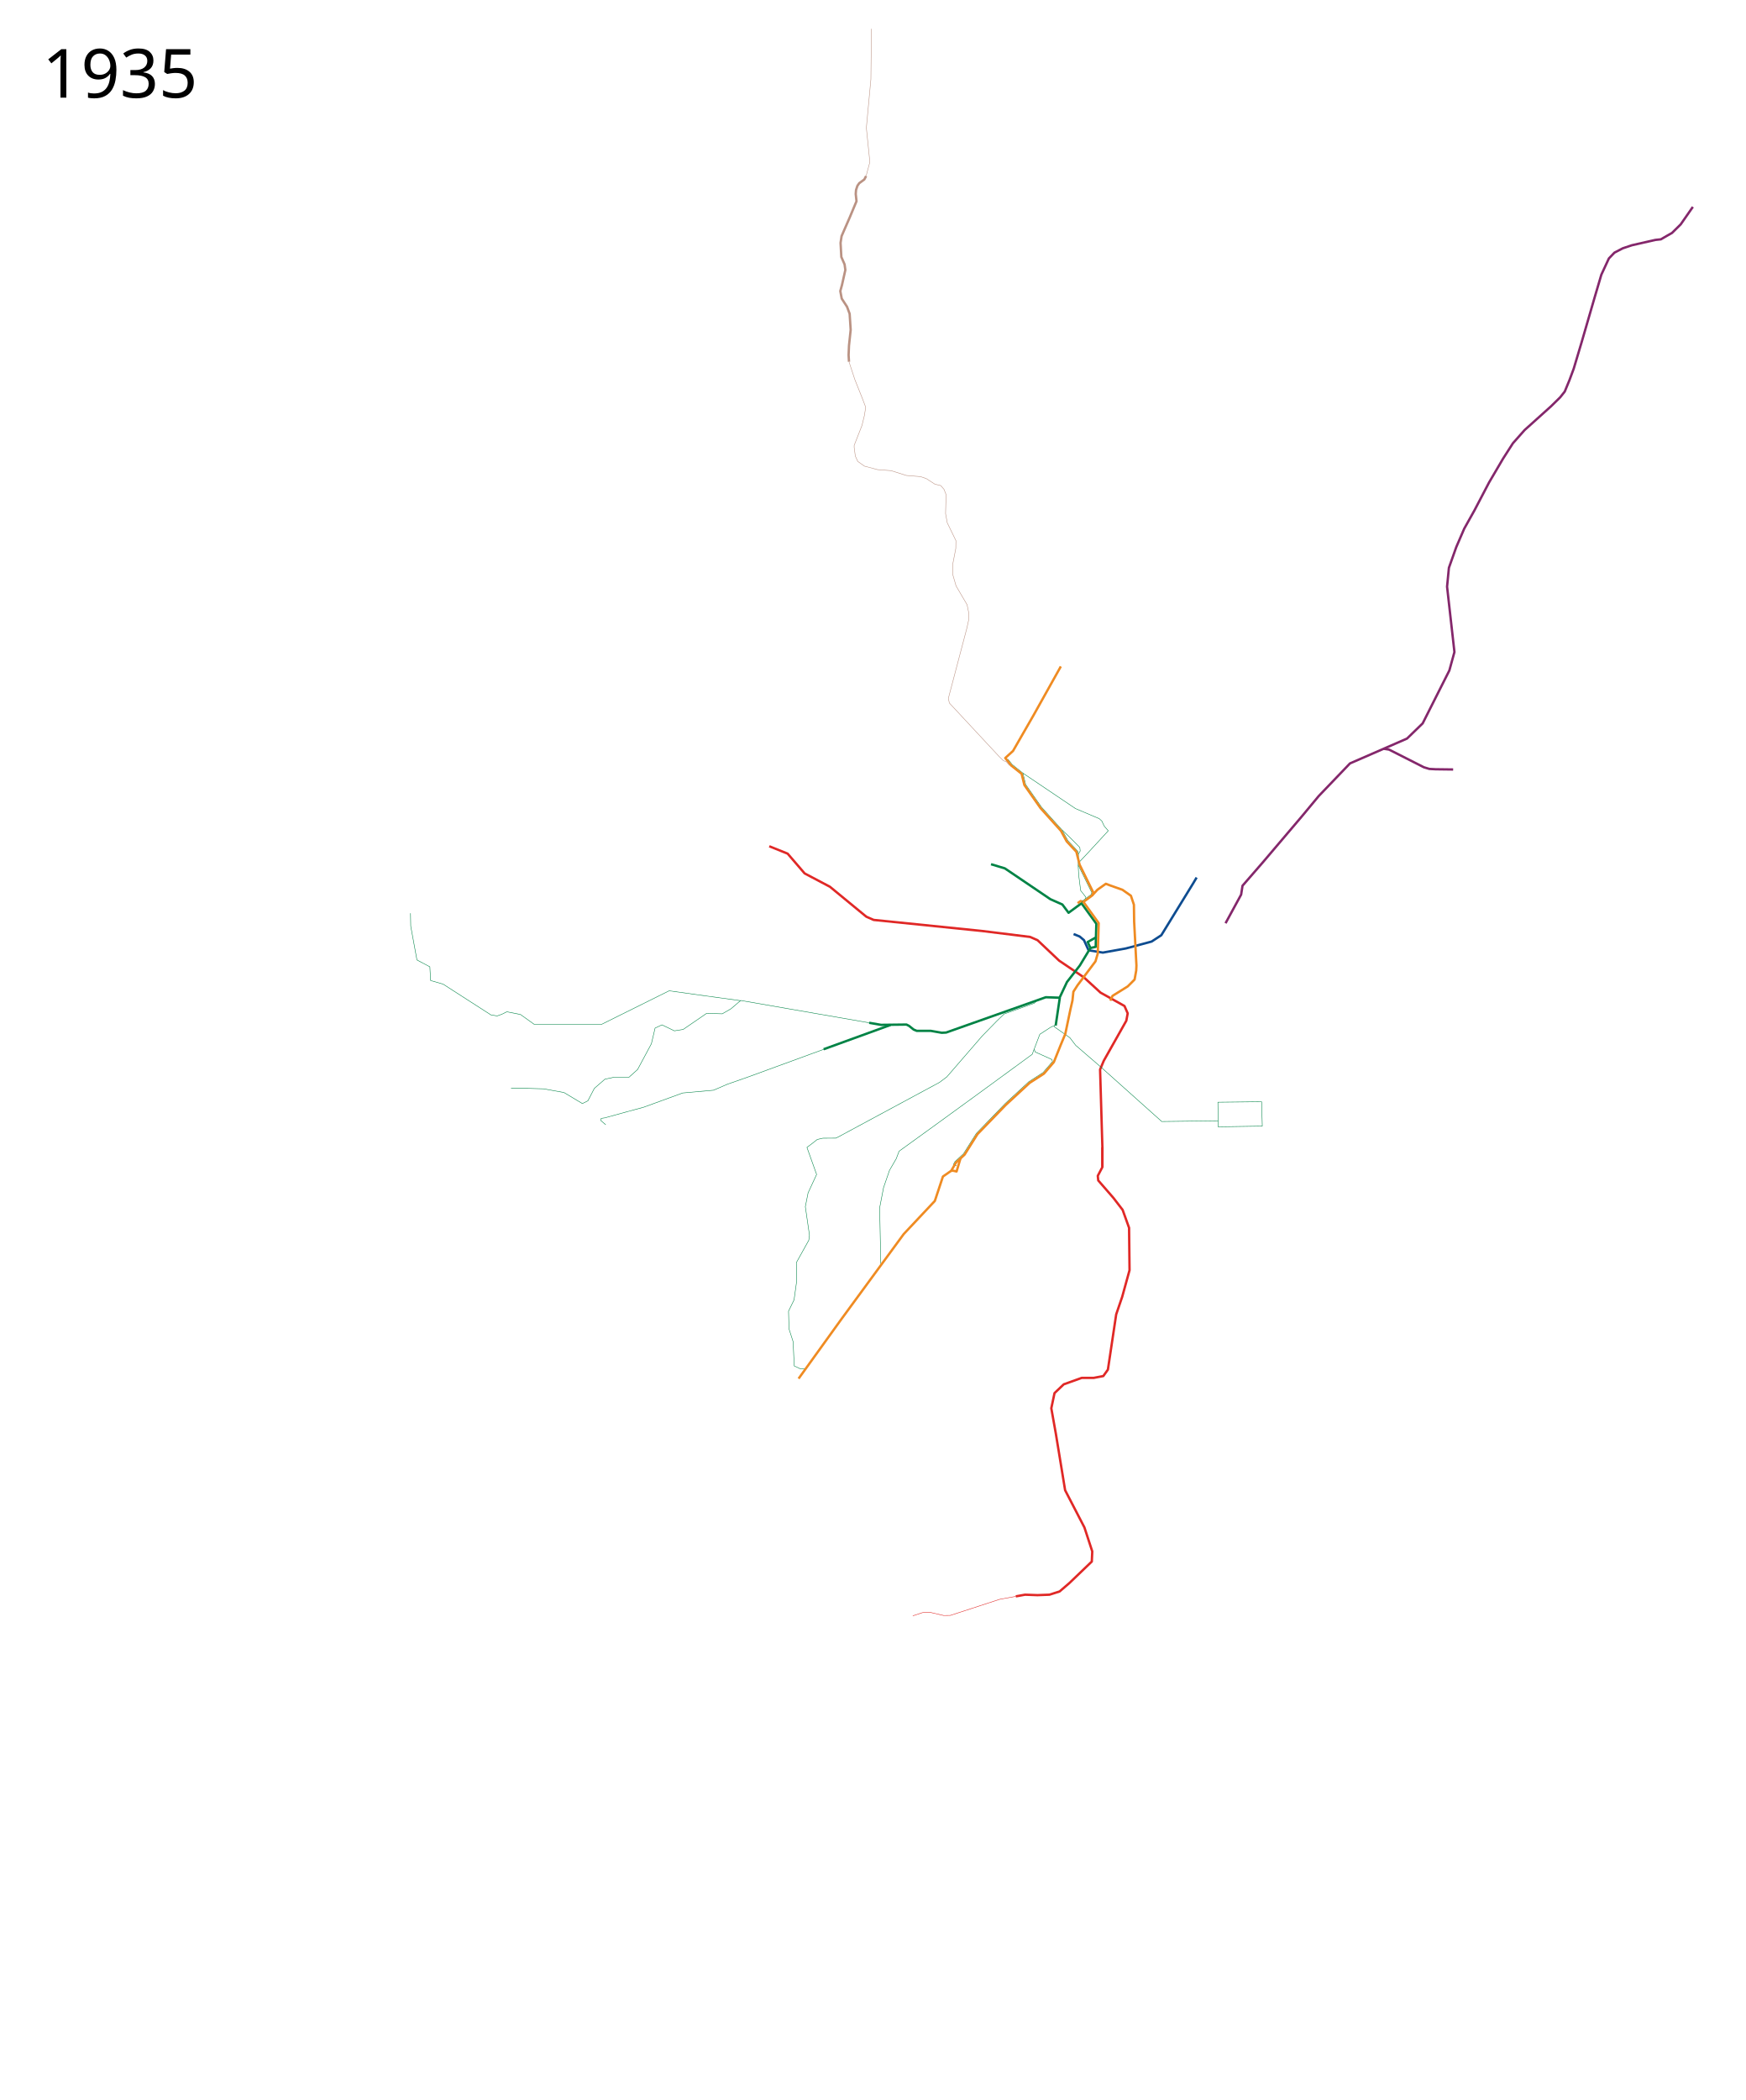
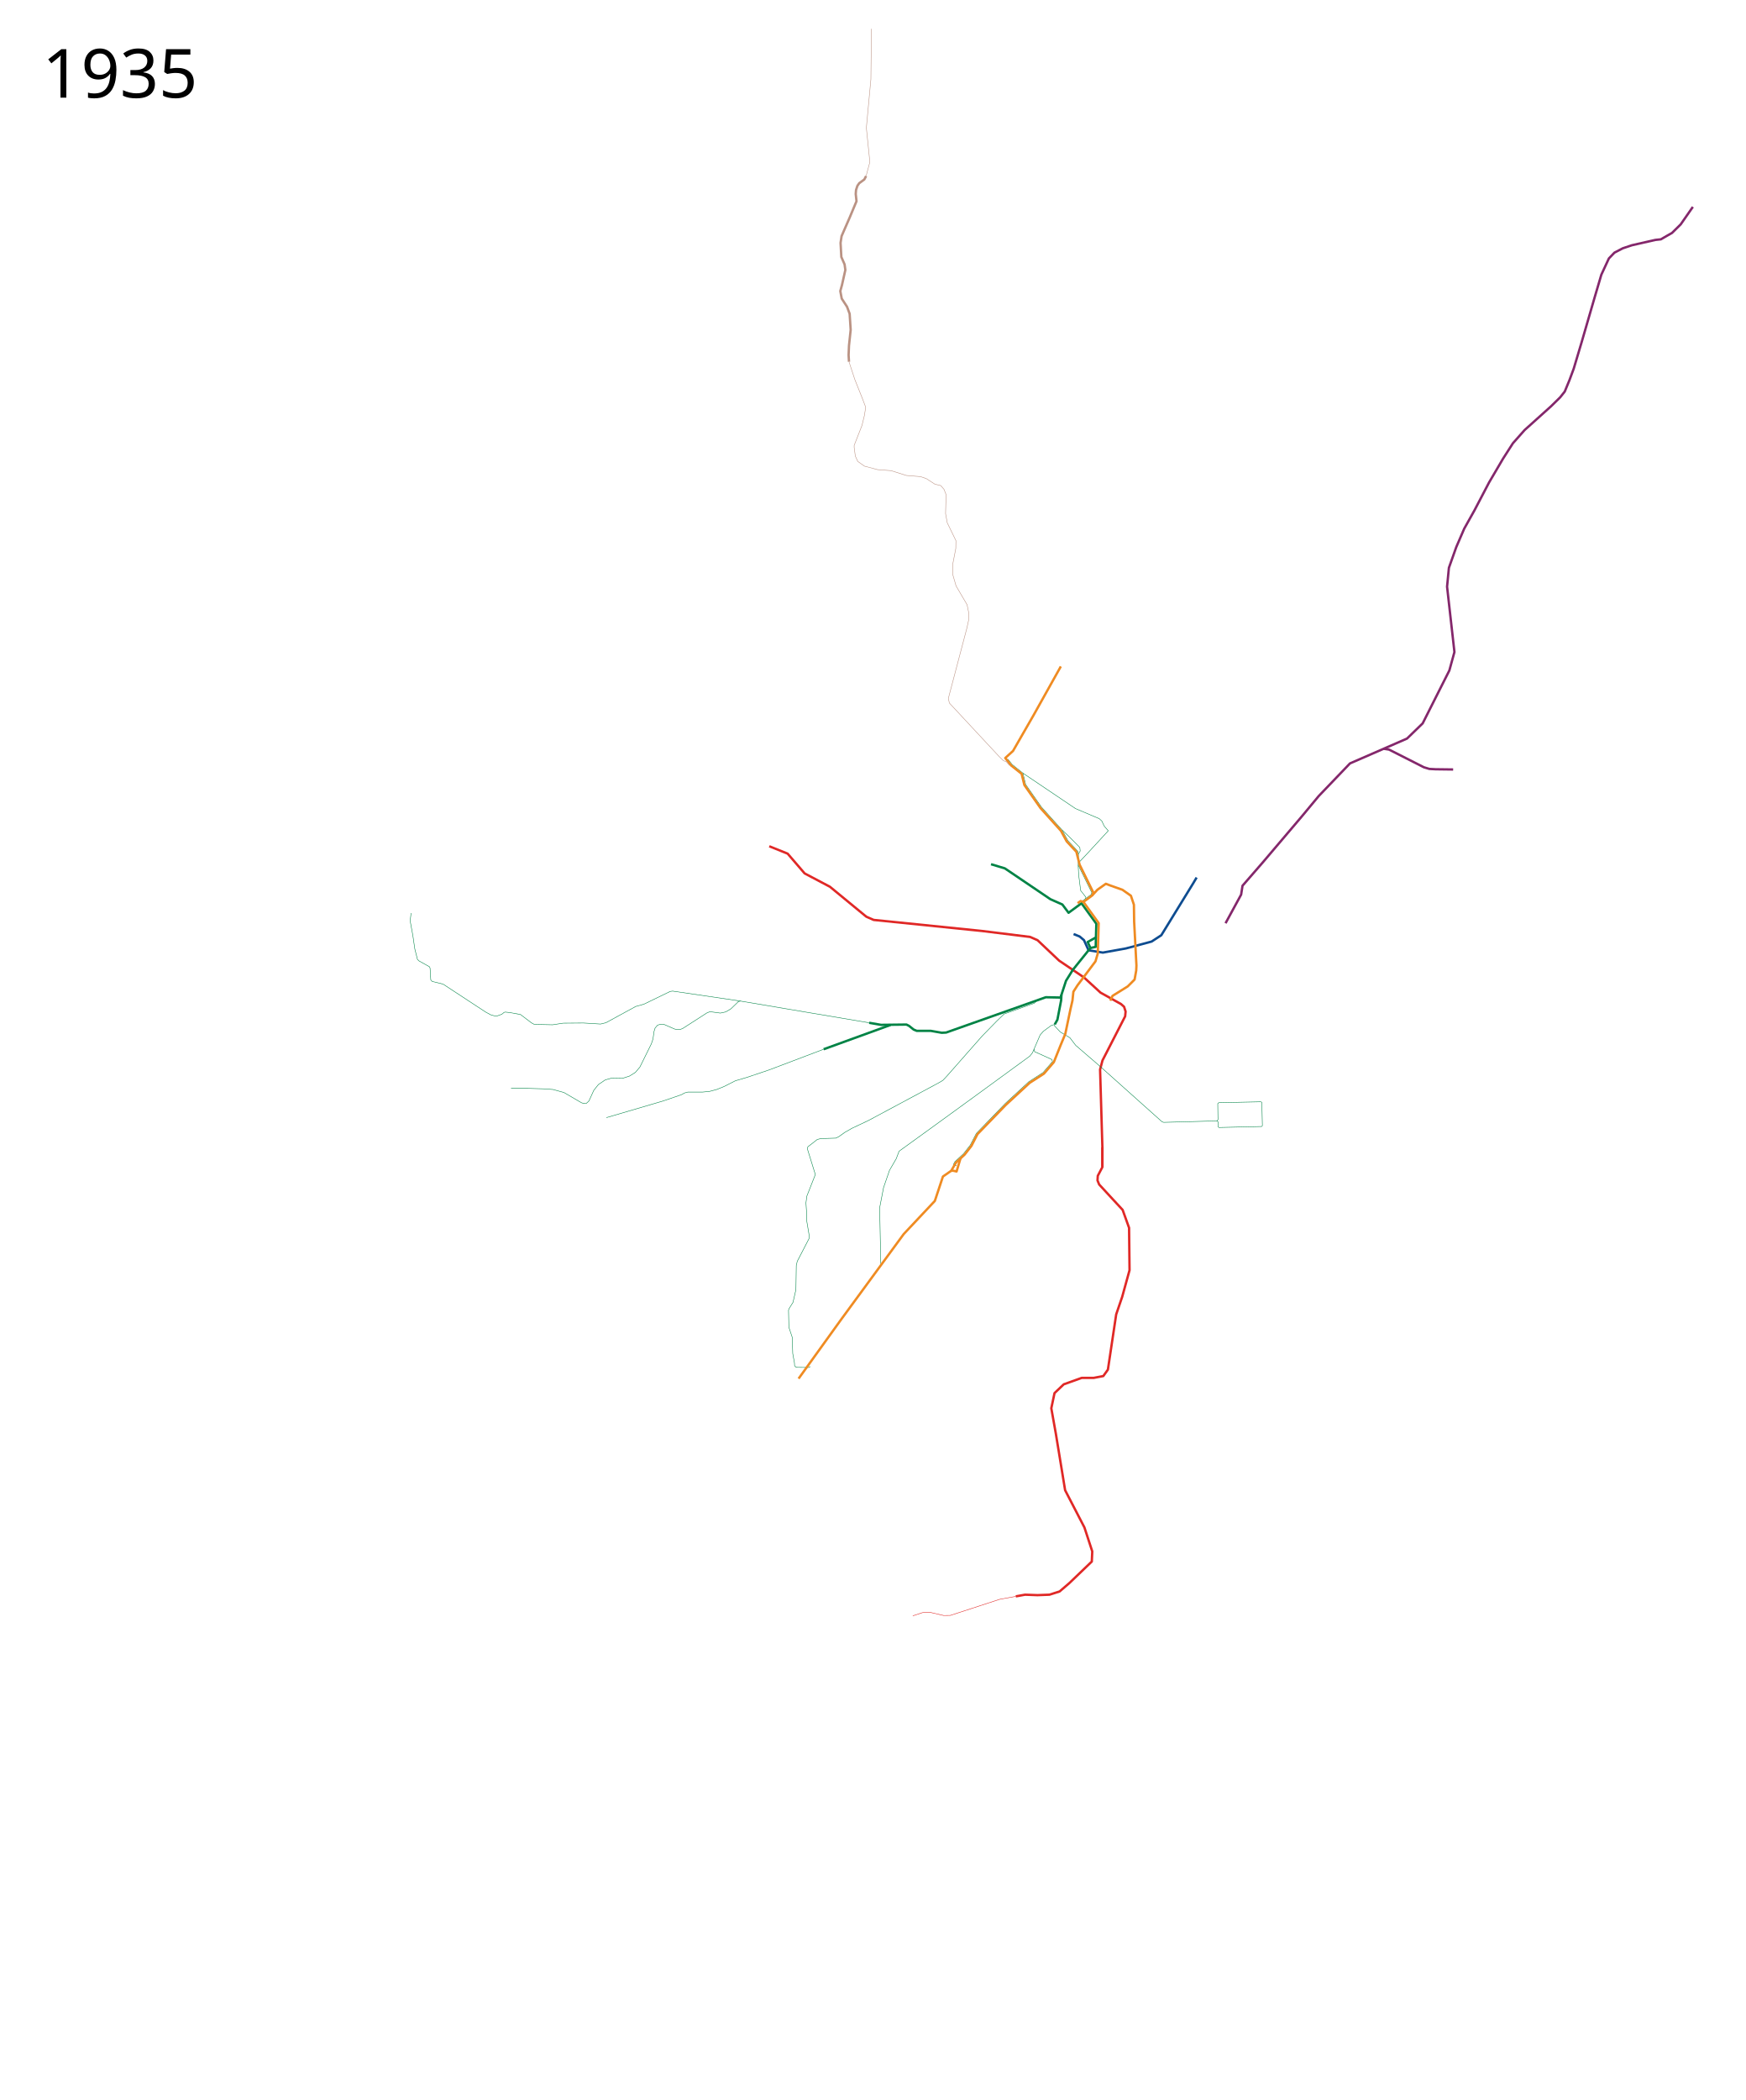
<svg xmlns="http://www.w3.org/2000/svg" viewBox="-60, -775, 3700, 4450" height="4450" width="3700">
  <path style="fill:none;stroke:#0e4c90;stroke-width:5;stroke-linecap:butt;stroke-linejoin:round;stroke-miterlimit:4;stroke-dasharray:none;stroke-opacity:1" d="m2215.458 1204.295 12.852 5.186 9.167 7.775 9.754 21.457 30.236 4.877 48.768-8.778 54.62-14.63 20.54-13.413 67.243-109.483 7.578-12.73" />
-   <path style="fill:none;stroke:#e02826;stroke-width:5;stroke-linecap:butt;stroke-linejoin:round;stroke-miterlimit:4;stroke-dasharray:none;stroke-opacity:1" d="M2276.492 1697.133v-40.965l-4.877-164.836 7.803-18.532 47.792-84.856 2.926-15.606-6.827-15.606-50.719-28.285-35.113-32.187-52.657-35.608-45.854-43.397-15.606-6.827-102.413-12.68-229.21-23.408-15.605-6.828-77.054-63.398-53.645-28.286-36.088-41.94-38.865-15.624" />
-   <path style="fill:none;stroke:#008345;stroke-width:1;stroke-linecap:butt;stroke-linejoin:round;stroke-miterlimit:4;stroke-dasharray:none;stroke-opacity:1" d="m2175.492 1397.962-.657 3.026 32.902 23.11 12.184 16.027 53.157 45.842 129.235 115.58 119.482-1.463v12.68l93.634-1.463-1.463-51.694-92.625 1.048.454 39.43" />
-   <path style="fill:none;stroke:#008345;stroke-width:1;stroke-linecap:butt;stroke-linejoin:round;stroke-miterlimit:4;stroke-dasharray:none;stroke-opacity:1" d="m1806.855 1902.934-2.438-118.506 8.29-42.916 12.622-36.615 14.28-24.638 5.988-15.801 80.252-58.034 91.197-66.324 110.703-80.955 16.094-42.428 23.408-15.118 11.217-4.877M1782.234 1392.359l-272.376-47.331-20.482 17.556-18.532 10.73-33.163-.976-49.743 34.137-18.532 2.926-26.335-12.68-14.63 6.828-7.803 33.163-29.26 54.62-18.532 16.58h-32.187l-18.532 3.902-22.433 19.508-13.655 26.334-11.705 5.852-39.014-23.408-42.916-7.803-34.138-.975h-35.113M1828.575 1397.007l-5.64 2.076-111.26 40.016M1711.675 1439.1l-188.162 68.813-41.94 14.63-29.261 12.68-65.35 5.852-82.905 30.236-36.088 9.754-45.842 12.68" />
-   <path style="fill:none;stroke:#e02826;stroke-width:5;stroke-linecap:butt;stroke-linejoin:round;stroke-miterlimit:4;stroke-dasharray:none;stroke-opacity:1" d="m2092.907 2607.804 19.724-3.586 26.335.975 25.36-.975 21.457-6.827 20.483-17.557 47.792-45.842.976-21.458-16.582-50.719-40.965-79.004-19.507-118.994-9.753-54.62 6.827-32.187 19.507-18.532 38.04-13.655h25.359l20.482-3.901 9.754-13.655 2.926-19.507 14.63-97.537 12.68-37.063 15.606-56.571-.976-89.733-13.655-38.04-19.507-25.359-32.187-37.063-.975-9.754 9.754-18.532v-41.94" />
-   <path style="fill:none;stroke:#008345;stroke-width:5;stroke-linecap:butt;stroke-linejoin:round;stroke-miterlimit:4;stroke-dasharray:none;stroke-opacity:1" d="m2186.27 1339.176-8.777 59.009" />
-   <path style="fill:none;stroke:#008345;stroke-width:1;stroke-linecap:butt;stroke-linejoin:round;stroke-miterlimit:4;stroke-dasharray:none;stroke-opacity:1" d="m2136.744 1346.34-4.504 4.524-64.21 22.898-16.283 15.826-29.824 30.543-75.103 86.807-15.606 11.704-213.603 115.093-5.895 2.969-27.782.17-11.81 2.73-11.084 8.761-10.747 7.998 20.5 57.352-18.044 39.013-5.852 29.261 8.778 60.472-1.463 10.73-26.335 47.304.488 40.478L1623 1979.5l-11.704 23.896.975 37.551 8.779 27.31 2.258 51.193 12.372 5.866 12.221.426" />
+   <path style="fill:none;stroke:#e02826;stroke-width:5;stroke-linecap:butt;stroke-linejoin:round;stroke-miterlimit:4;stroke-dasharray:none;stroke-opacity:1" d="M2276.492 1697.133v-40.965l-4.877-164.836 5.103-19.223 48.022-93.528.954-10.153-3.286-10.135-6.374-5.618-43.444-24.228-35.113-32.187-52.657-35.608-45.854-43.397-15.606-6.827-102.413-12.68-229.21-23.408-15.605-6.828-77.054-63.398-53.645-28.286-36.088-41.94-38.865-15.624" />
+   <path style="fill:none;stroke:#008345;stroke-width:1;stroke-linecap:butt;stroke-linejoin:round;stroke-miterlimit:4;stroke-dasharray:none;stroke-opacity:1" d="m2175.581 1395.79-.63 2.834 12.355 13.194 20.431 12.28 12.184 16.027 53.157 45.842 129.235 115.58 3.845 1.794 113.261-3.084 2.254 1.984.122 10.523 1.79 1.46 90.672-2.134 1.36-1.81-1.154-49.005-1.775-1.526-89.667 1.969-1.99 1.977.48 33.961-2.092 2.601M1806.855 1902.934l-2.438-118.506 8.29-42.916 12.622-36.615 14.28-24.638 5.988-15.801 80.252-58.034 91.197-66.324 105.822-77.28 5.456-7.021 16.259-37.734 6.997-7.908 16.741-12.248 7.26-2.12M1782.234 1392.359l-272.7-46.03-4.377.95-15.781 15.305-11.162 6.704-11.4 2.483-22.064-2.986-6.61 2.683-51.373 33.076-5.237 1.953-6.05.32-5.653-1.265-22.974-9.976-6.205-.304-6.988 2.062-5.219 6.215-2.23 7.31-2.25 15.96-3.323 9.892-24.436 49.512-9.559 11.251-12.438 7.778-14.215 4.616-23.28-.422-14.043 3.997-14.343 9.726-9.687 12.122-10.443 22.818-5.571 5.072-5.535.092-4.56-1.424-37.208-21.75-23.198-6.418-19.718-1.384-34.138-.975h-35.113M1828.575 1397.007l-5.64 2.076-111.26 40.016M1685.693 1448.404l-115.398 43.72-46.782 15.789-25.124 7.393-23.797 12.096-15.8 6.372-14.706 3.9-14.957 1.496-31.292-.01-7.115 1.945-6.412 3.594-39.124 13.402-119.936 35.18" />
+   <path style="fill:none;stroke:#e02826;stroke-width:5;stroke-linecap:butt;stroke-linejoin:round;stroke-miterlimit:4;stroke-dasharray:none;stroke-opacity:1" d="m2092.907 2607.804 19.724-3.586 26.335.975 25.36-.975 21.457-6.827 20.483-17.557 47.792-45.842.976-21.458-16.582-50.719-40.965-79.004-19.507-118.994-9.753-54.62 6.827-32.187 19.507-18.532 38.04-13.655h25.359l20.482-3.901 9.754-13.655 2.926-19.507 14.63-97.537 12.68-37.063 15.606-56.571-.976-89.733-13.655-38.04-21.196-22.877-28.516-30.94-3.551-8.58.594-9.78 9.754-18.531v-41.94" />
+   <path style="fill:none;stroke:#008345;stroke-width:5;stroke-linecap:butt;stroke-linejoin:round;stroke-miterlimit:4;stroke-dasharray:none;stroke-opacity:1" d="m2189.732 1332.954-.709 11.975-7.852 40.813-5.59 10.047" />
+   <path style="fill:none;stroke:#008345;stroke-width:1;stroke-linecap:butt;stroke-linejoin:round;stroke-miterlimit:4;stroke-dasharray:none;stroke-opacity:1" d="m2136.744 1346.34-4.504 4.524-64.21 22.898-16.283 15.826-29.824 30.543-74.882 84.996-8.729 9.262-7.098 4.253-23.206 12.505-126.683 67.876-35.314 16.727-15.023 8.505-13.374 9.48-5.895 2.969-32.167 1.016-7.426 1.885-11.083 8.76-8.43 6.38-1.255 2.527v2.673l16.752 53.945-17.974 45.657-1.958 14.554 1.183 17.206.742 22.247 5.05 30.082-.385 5.907-25.011 48.312-2.04 8.928-.81 51.046-6.094 26.854-8.16 12.981-1.406 3.587.78 36.293 7.205 21.598.964 33.808 3.638 20.173.304 6.008 3.385 3.287 26.865.336 3.157-2.091" />
  <text style="font-style:normal;font-weight:400;font-size:144px;font-family:Sans;-inkscape-font-specification:Sans;fill:#000;fill-opacity:1;stroke:none" xml:space="preserve" y="-568.039" x="29.453">
    <tspan y="-568.039" x="29.453">1935</tspan>
  </text>
-   <path style="fill:none;stroke:#008345;stroke-width:1;stroke-linecap:butt;stroke-linejoin:round;stroke-miterlimit:4;stroke-dasharray:none;stroke-opacity:1" d="m1223.845 1608.375-10.496-8.937.84-4.483 7.938-1.21M1509.858 1345.515c-1.95 0-151.668-20.97-151.668-20.97l-143.378 71.201h-142.403l-29.26-20.97-28.898-5.772-10.814 5.338-9.82 3.473-13.248-2.273-101.285-65.147-26.38-7.586-1.633-29.09-27.379-14.523-13.167-71.69-.488-27.31" />
+   <path style="fill:none;stroke:#008345;stroke-width:1;stroke-linecap:butt;stroke-linejoin:round;stroke-miterlimit:4;stroke-dasharray:none;stroke-opacity:1" d="m1509.533 1346.328-143.96-21.166-5.23.766-55.447 26.918-17.523 4.941-63.24 34.469-11.247 2.754-36.506-2.222-42.776.358-22.289 3.431-38.906-.83-5.964-3.253-23.297-17.718-22.921-4.15-9.58-.982-2.336.748-4.874 3.95-9.82 3.473-6.192-.352-7.056-1.921-10.846-5.827-90.44-59.32-23.154-5.714-2.924-3.347-1.443-24.694-1.503-3.127-22.116-12.39-3.182-3.209-5.58-22.207-4.161-28.312-4.955-27.013-.45-6.814 1.738-13.693" />
  <path style="fill:none;stroke:#008345;stroke-width:5;stroke-linecap:butt;stroke-linejoin:round;stroke-miterlimit:4;stroke-dasharray:none;stroke-opacity:1" d="m1827.72 1396.828-142.028 51.576" />
  <path d="m2537.5 1181.39 33.07-60.695 2.93-18.805 43-49.5 82.33-96.972 36.082-43.45 66.324-69.252 120.945-52.669 33.162-32.187 56.571-112.166 10.729-39.015-15.606-138.5 3.902-39.99 15.606-43.892 16.843-39.03 21.567-38.538 31.112-59.397 29.699-50.558 20.86-32.527 24.748-27.93 56.215-50.558 19.092-18.739 9.82-12.38 10-24.25 9-24.25 16.75-56 27-93 14.75-50 16-34.5 11.75-12.25 17.75-9.25 19.5-6.5 49.5-11.25 11.75-1.25 12-7 11.5-6.5 18.5-18.25 25.75-37" style="fill:none;stroke:#84276b;stroke-width:5;stroke-linecap:butt;stroke-linejoin:round;stroke-miterlimit:4;stroke-dasharray:none;stroke-opacity:1" />
  <path style="fill:none;stroke:#008345;stroke-width:5;stroke-linecap:butt;stroke-linejoin:round;stroke-miterlimit:4;stroke-dasharray:none;stroke-opacity:1" d="m2262.826 1211.426-.477 19.972-11.217 2.439" />
-   <path style="fill:none;stroke:#008345;stroke-width:5;stroke-linecap:butt;stroke-linejoin:round;stroke-miterlimit:4;stroke-dasharray:none;stroke-opacity:1" d="m2040.454 1056.32 29.261 8.78 96.56 65.348 25.366 11.217 13.168 17.557 27.425-20.152 31.457 43.412-.865 28.943-17.546 9.732 5.852 12.68-22.433 37.063-27.31 35.113-15.606 33.163-29.26-.976-211.093 74.782-9.398.516-23.35-4.096h-29.704l-6.498-2.705-9.745-7.805-5.463-2.79-53.932.62-25.112-4.363" />
+   <path style="fill:none;stroke:#008345;stroke-width:5;stroke-linecap:butt;stroke-linejoin:round;stroke-miterlimit:4;stroke-dasharray:none;stroke-opacity:1" d="m2040.454 1056.32 29.261 8.78 96.56 65.348 25.366 11.217 13.168 17.557 27.425-20.152 31.457 43.412-.865 28.943-17.546 9.732 5.852 12.68-37.38 46.422-14.366 23.084-11.575 35.503-31.289-.646-211.092 74.782-9.398.516-23.35-4.096h-29.704l-6.498-2.705-9.745-7.805-5.463-2.79-53.932.62-25.112-4.363" />
  <path d="m1956.086 1705.91 3.965-.16 7.374 1.667 8.427-28.09" style="opacity:1;fill:none;fill-opacity:1;fill-rule:nonzero;stroke:#ef8b22;stroke-width:5;stroke-linecap:butt;stroke-linejoin:round;stroke-miterlimit:4;stroke-dasharray:none;stroke-opacity:1" />
  <path style="fill:none;stroke:#84276b;stroke-width:5;stroke-linecap:butt;stroke-linejoin:round;stroke-miterlimit:4;stroke-dasharray:none;stroke-opacity:1" d="m2872.269 811.604 11.667 1.767 73.893 37.477 11.667 3.536 13.081.707 37.34.476" />
  <path style="fill:none;stroke:#ef8b22;stroke-width:5;stroke-linecap:butt;stroke-linejoin:round;stroke-miterlimit:4;stroke-dasharray:none;stroke-opacity:1" d="m2293.22 1345.492 4.73-10.218 32.187-19.995 14.63-14.63 3.414-19.02.488-10.728-4.877-93.147-.488-35.601-6.34-19.02-18.044-12.68-24.871-8.777-10.242-3.902L2266 1110.39l-11.4 12.35" />
-   <path style="opacity:1;fill:none;fill-opacity:1;fill-rule:nonzero;stroke:#ef8b22;stroke-width:5;stroke-linecap:butt;stroke-linejoin:round;stroke-miterlimit:4;stroke-dasharray:none;stroke-opacity:1" d="m2236.32 1136.204-5.957-1.84-6.331 4.532" />
  <path d="m2225.621 1053.772 24.128-25.737 39.22-42.581-8.548-9.835-5.107-10.857-5.564-5.006-50.347-21.38-111.345-75.038" style="fill:none;stroke:#008345;stroke-width:1;stroke-linecap:butt;stroke-linejoin:round;stroke-miterlimit:4;stroke-dasharray:none;stroke-opacity:1" />
  <path d="m2225.66 1034.653 3.843-6.374-.873-7.424-7.643-7.861-16.814-16.814-13.007-12.266" style="fill:none;stroke:#008345;stroke-width:1px;stroke-linecap:butt;stroke-linejoin:round;stroke-opacity:1" />
-   <path d="m1967.405 1695.06-5.673-1.607-.881-1.188 3.056-5.644 18.208-16.829 27.274-43.236 28.733-29.707 32.296-33.414 49.964-46.1 30.414-19.676 19.987-23.214-1.428-4.345-3.49-1.628-31.773-14.262-2.159-5.66M2233.088 1142.153l.29-7.434 7.42-5.459.82-2.946-11.191-14.256-4.22-33.256-.922-18.092.375-26.057-1.582-6.096-20.627-22.149-12.285-22.494-43.759-48.674-33.513-47.861-5.836-24.041-22.67-18.24-9.343-11.512" style="fill:none;stroke:#008345;stroke-width:1;stroke-linecap:butt;stroke-linejoin:round;stroke-miterlimit:4;stroke-dasharray:none;stroke-opacity:1" />
+   <path d="m1967.405 1695.06-5.673-1.607-.881-1.188 3.056-5.644 18.208-16.829 14.272-18.165 13.002-25.071 28.733-29.707 32.296-33.414 49.964-46.1 30.414-19.676 19.987-23.214-1.428-4.345-3.49-1.628-32.912-14.876-1.438-5.204M2233.088 1142.153l.29-7.434 7.42-5.459.82-2.946-11.191-14.256-4.22-33.256-.922-18.092.375-26.057-1.582-6.096-20.627-22.149-12.285-22.494-43.759-48.674-33.513-47.861-5.836-24.041-22.67-18.24-9.343-11.512" style="fill:none;stroke:#008345;stroke-width:1;stroke-linecap:butt;stroke-linejoin:round;stroke-miterlimit:4;stroke-dasharray:none;stroke-opacity:1" />
  <path d="m2225.161 1057.917 29.004 58.894-1.78 3.879-11.588 8.57" style="fill:none;stroke:#008345;stroke-width:1;stroke-linecap:butt;stroke-linejoin:round;stroke-miterlimit:4;stroke-dasharray:none;stroke-opacity:1" />
-   <path style="fill:none;stroke:#ef8b22;stroke-width:5;stroke-linecap:butt;stroke-linejoin:round;stroke-miterlimit:4;stroke-dasharray:none;stroke-opacity:1" d="m1632.603 2146.358 89.884-124.918 132.96-181.454 65.946-70.168 17.136-51.715 17.557-12.192 10.241-17.556 18.044-16.581 27.31-43.404 59.985-61.935 50.719-46.818 30.236-19.507 20.97-24.384 14.63-36.576 9.61-23.041 10.839-51.77 4.423-19.311 1.951-18.532 8.778-13.655 38.04-50.719 4.876-16.581 1.95-64.374-32.368-44.963 18.28-13.465 2.872-5.945-29.26-59.497-6.828-27.31-20.483-21.946-12.192-22.433-43.403-48.28-34.138-48.769-5.852-23.896-21.978-17.43-12.701-15.971 16.497-15.047 43.504-75.685 57.749-103.355" />
+   <path style="fill:none;stroke:#ef8b22;stroke-width:5;stroke-linecap:butt;stroke-linejoin:round;stroke-miterlimit:4;stroke-dasharray:none;stroke-opacity:1" d="m1632.603 2146.358 89.884-124.918 132.96-181.454 65.946-70.168 17.136-51.715 17.557-12.192 10.241-17.556 18.044-16.581 14.47-18.457 12.84-24.947 59.985-61.935 50.719-46.818 30.236-19.507 20.97-24.384 14.63-36.576 9.61-23.041 10.839-51.77 4.423-19.311 1.951-18.532 8.778-13.655 38.04-50.719 4.876-16.581 1.95-64.374-32.368-44.963 18.28-13.465 2.872-5.946-29.26-59.497-6.828-27.31-20.483-21.945-12.192-22.434-43.403-48.28-34.138-48.768-5.852-23.896-21.978-17.43-12.701-15.971 16.497-15.047 43.504-75.685 57.749-103.355" />
  <path style="opacity:1;fill:none;fill-opacity:1;fill-rule:nonzero;stroke:#ba9283;stroke-width:5;stroke-linecap:butt;stroke-linejoin:round;stroke-miterlimit:4;stroke-dasharray:none;stroke-opacity:1" d="m1739.414-8.455-.824-14.013.824-20.057 3.572-33.521-2.198-34.07-5.495-14.838-11.266-17.31-3.022-15.936 3.572-12.914 7.144-31.872-1.649-11.815-6.869-15.661-1.648-29.95 2.198-14.287 17.584-40.39 14.013-33.52-1.648-15.387.68-8.557 2.863-8.622 3.875-5.627 10.764-7.893 3.799-7.219" />
  <path style="opacity:1;fill:none;fill-opacity:1;fill-rule:nonzero;stroke:#ba9283;stroke-width:1;stroke-linecap:butt;stroke-linejoin:round;stroke-miterlimit:4;stroke-dasharray:none;stroke-opacity:1" d="m1775.682-401.914 7.969-29.674-7.419-72.537 9.617-103.036 1.099-106.882M1739.414-8.455l12.364 37.642 16.211 40.665 6.87 18.134-2.748 17.31-5.22 21.432-16.487 42.038v4.397l2.473 18.409 5.22 11.265 14.014 9.891 27.75 7.419 28.85 2.198 32.148 10.166 30.223 2.473 12.09 4.121 18.134 11.815 12.64 3.023 6.868 7.968 4.396 11.265-1.099 40.115 3.572 19.508 18.41 37.917-.276 16.486-6.319 32.422v23.354l6.869 23.63 23.355 39.84 3.846 18.959-.275 12.364-4.12 18.684-39.197 148.558 2.217 9.763 104.94 112.77 9.52 9.326 6.307 2.232 6.61 7.975" />
  <path style="fill:none;stroke:#e02826;stroke-width:1;stroke-linecap:butt;stroke-linejoin:round;stroke-miterlimit:4;stroke-dasharray:none;stroke-opacity:1" d="m2092.907 2607.804-33.92 6.168-104.85 34.167-13.921.198-30.46-7.055-14.63.975-20.483 6.828" />
+   <path style="opacity:1;fill:none;fill-opacity:1;fill-rule:nonzero;stroke:#ef8b22;stroke-width:5;stroke-linecap:butt;stroke-linejoin:round;stroke-miterlimit:4;stroke-dasharray:none;stroke-opacity:1" d="m2236.32 1136.204-5.957-1.84-6.331 4.532" />
</svg>
